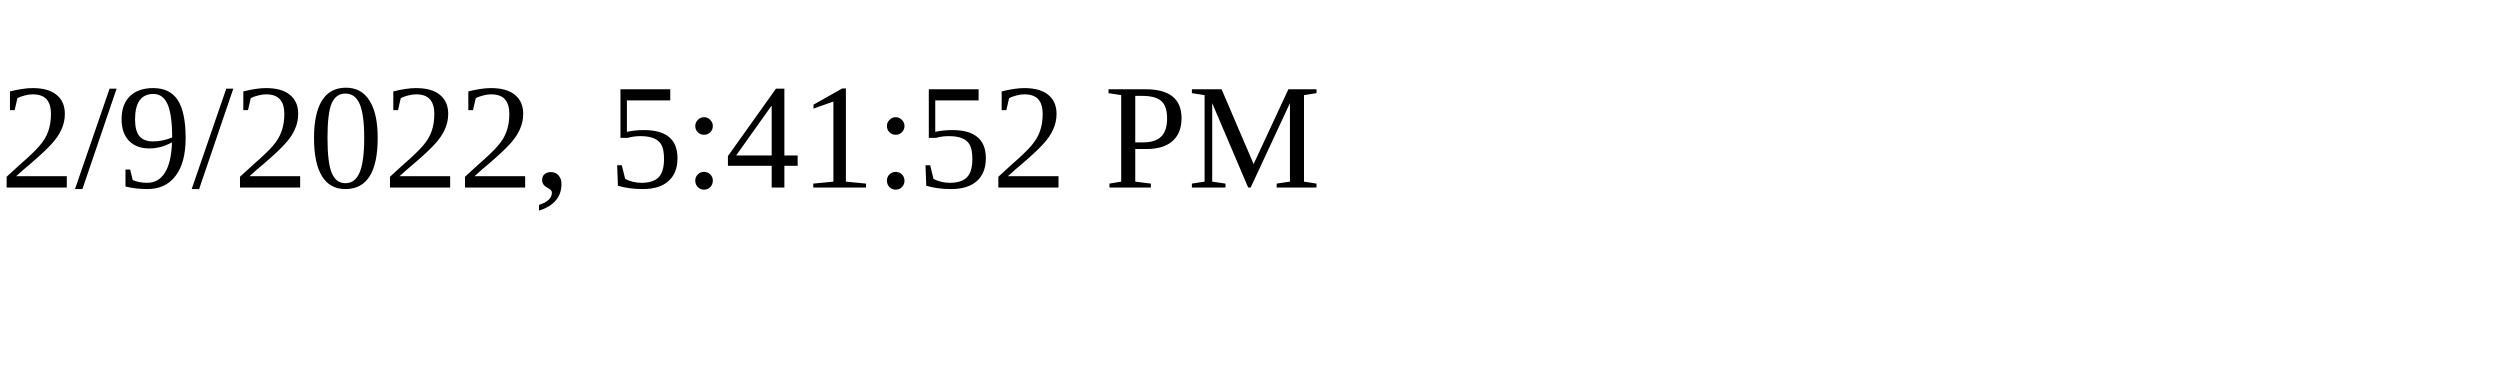
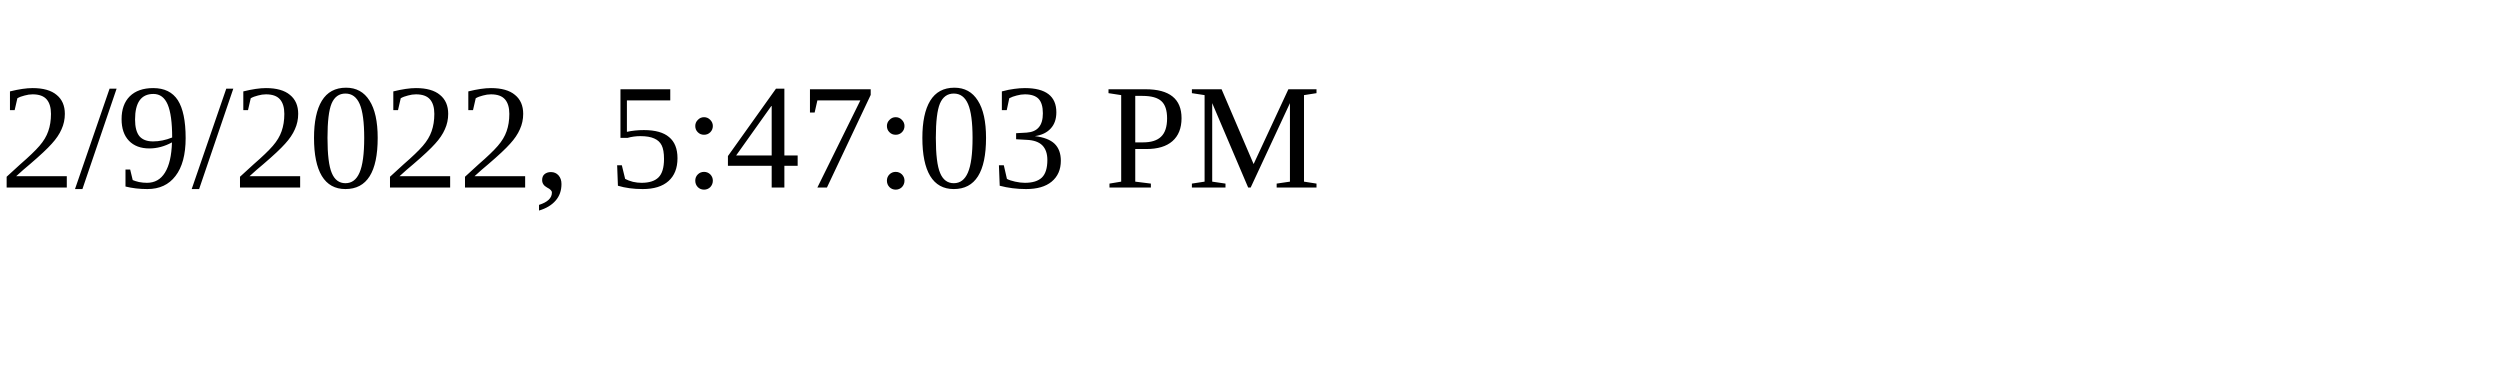
<svg xmlns="http://www.w3.org/2000/svg" height="30" width="200">
-   <text x="0" y="15">2/9/2022, 5:41:52 PM</text>
+   <text x="0" y="15">2/9/2022, 5:47:03 PM</text>
</svg>
